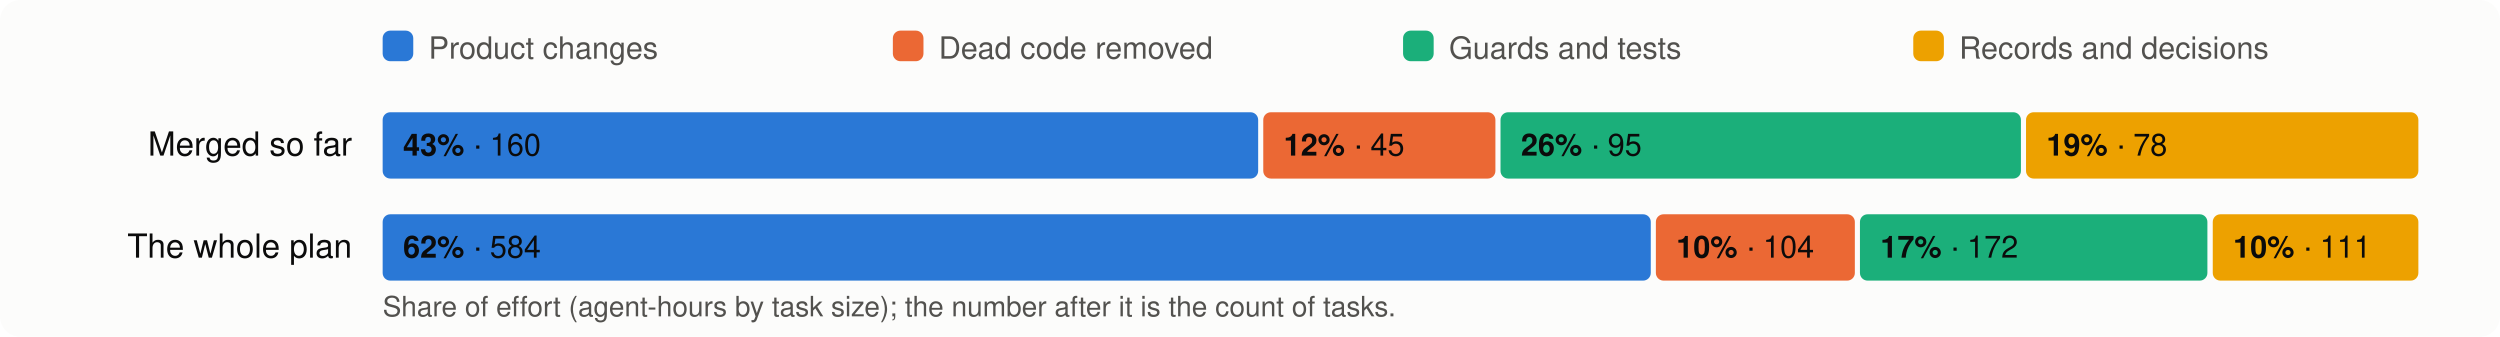
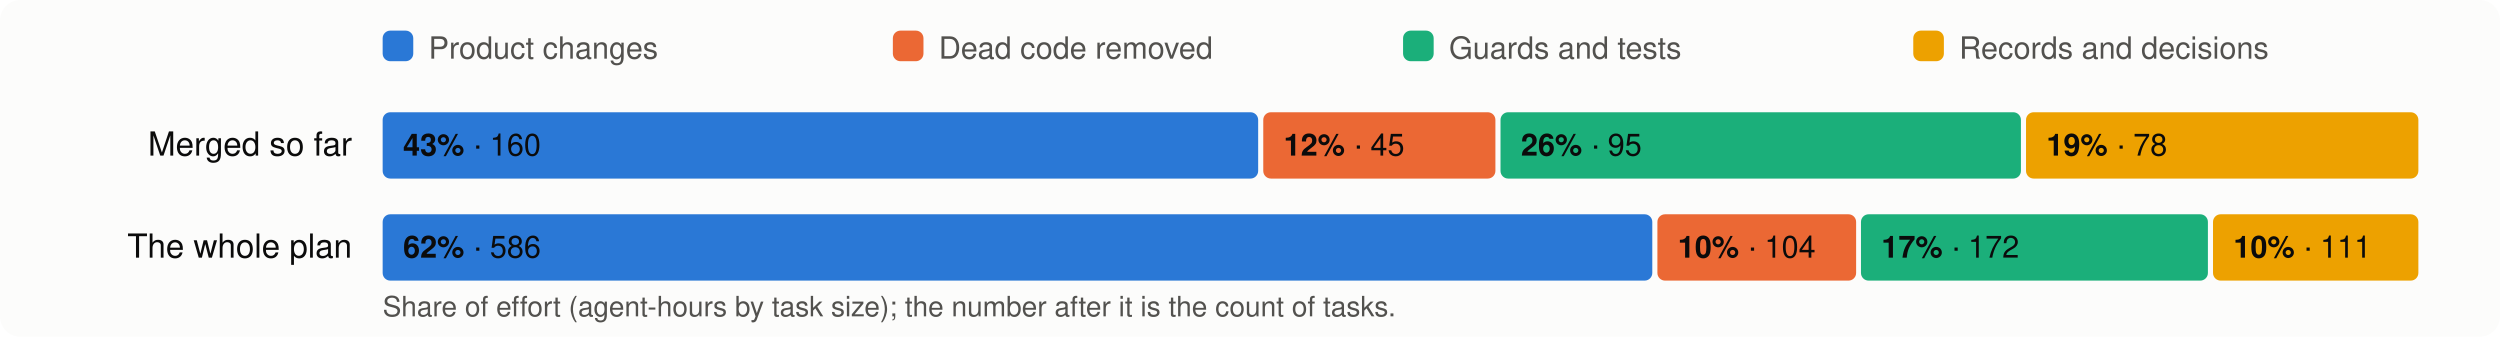
<svg xmlns="http://www.w3.org/2000/svg" viewBox="0 0 980 132" width="980" height="132" font-family="system-ui,-apple-system,Segoe UI,Helvetica,Arial,sans-serif" font-size="13">
  <rect width="980" height="132" rx="8" fill="#fcfcfb" />
  <rect x="150" y="12" width="12" height="12" rx="3" fill="#2a78d6" />
  <text x="168" y="23" fill="#52514e" font-size="12">Product changes</text>
  <rect x="350" y="12" width="12" height="12" rx="3" fill="#eb6834" />
  <text x="368" y="23" fill="#52514e" font-size="12">Dead code removed</text>
  <rect x="550" y="12" width="12" height="12" rx="3" fill="#1baf7a" />
  <text x="568" y="23" fill="#52514e" font-size="12">Guards and tests</text>
  <rect x="750" y="12" width="12" height="12" rx="3" fill="#eda100" />
  <text x="768" y="23" fill="#52514e" font-size="12">Records and decisions</text>
  <text x="138" y="61" text-anchor="end" fill="#0b0b0b">Merged so far</text>
  <rect x="150.0" y="44" width="343.2" height="26" rx="3" fill="#2a78d6" />
  <text x="158.0" y="61" fill="#0b0b0b" font-size="12">
    <tspan font-weight="600">43%</tspan> · 160</text>
  <rect x="495.2" y="44" width="91.0" height="26" rx="3" fill="#eb6834" />
  <text x="503.2" y="61" fill="#0b0b0b" font-size="12">
    <tspan font-weight="600">12%</tspan> · 45</text>
  <rect x="588.2" y="44" width="204.0" height="26" rx="3" fill="#1baf7a" />
  <text x="596.2" y="61" fill="#0b0b0b" font-size="12">
    <tspan font-weight="600">26%</tspan> · 95</text>
  <rect x="794.2" y="44" width="153.8" height="26" rx="3" fill="#eda100" />
  <text x="802.2" y="61" fill="#0b0b0b" font-size="12">
    <tspan font-weight="600">19%</tspan> · 78</text>
  <text x="138" y="101" text-anchor="end" fill="#0b0b0b">The whole plan</text>
-   <rect x="150.0" y="84" width="497.1" height="26" rx="3" fill="#2a78d6" />
+   <rect x="150.0" y="84" width="497.7" height="26" rx="3" fill="#2a78d6" />
  <text x="158.0" y="101" fill="#0b0b0b" font-size="12">
-     <tspan font-weight="600">62%</tspan> · 584</text>
-   <rect x="649.1" y="84" width="78.0" height="26" rx="3" fill="#eb6834" />
-   <text x="657.1" y="101" fill="#0b0b0b" font-size="12">
+     <tspan font-weight="600">62%</tspan> · 586</text>
+   <rect x="649.7" y="84" width="77.9" height="26" rx="3" fill="#eb6834" />
+   <text x="657.7" y="101" fill="#0b0b0b" font-size="12">
    <tspan font-weight="600">10%</tspan> · 104</text>
-   <rect x="729.1" y="84" width="136.2" height="26" rx="3" fill="#1baf7a" />
-   <text x="737.1" y="101" fill="#0b0b0b" font-size="12">
+   <rect x="729.5" y="84" width="136.0" height="26" rx="3" fill="#1baf7a" />
+   <text x="737.5" y="101" fill="#0b0b0b" font-size="12">
    <tspan font-weight="600">17%</tspan> · 172</text>
-   <rect x="867.4" y="84" width="80.6" height="26" rx="3" fill="#eda100" />
-   <text x="875.4" y="101" fill="#0b0b0b" font-size="12">
+   <rect x="867.5" y="84" width="80.5" height="26" rx="3" fill="#eda100" />
+   <text x="875.5" y="101" fill="#0b0b0b" font-size="12">
    <tspan font-weight="600">10%</tspan> · 111</text>
  <text x="150" y="124" fill="#52514e" font-size="11">Share of effort (agent-hours by task size); the number after it is the count of tasks.</text>
</svg>
